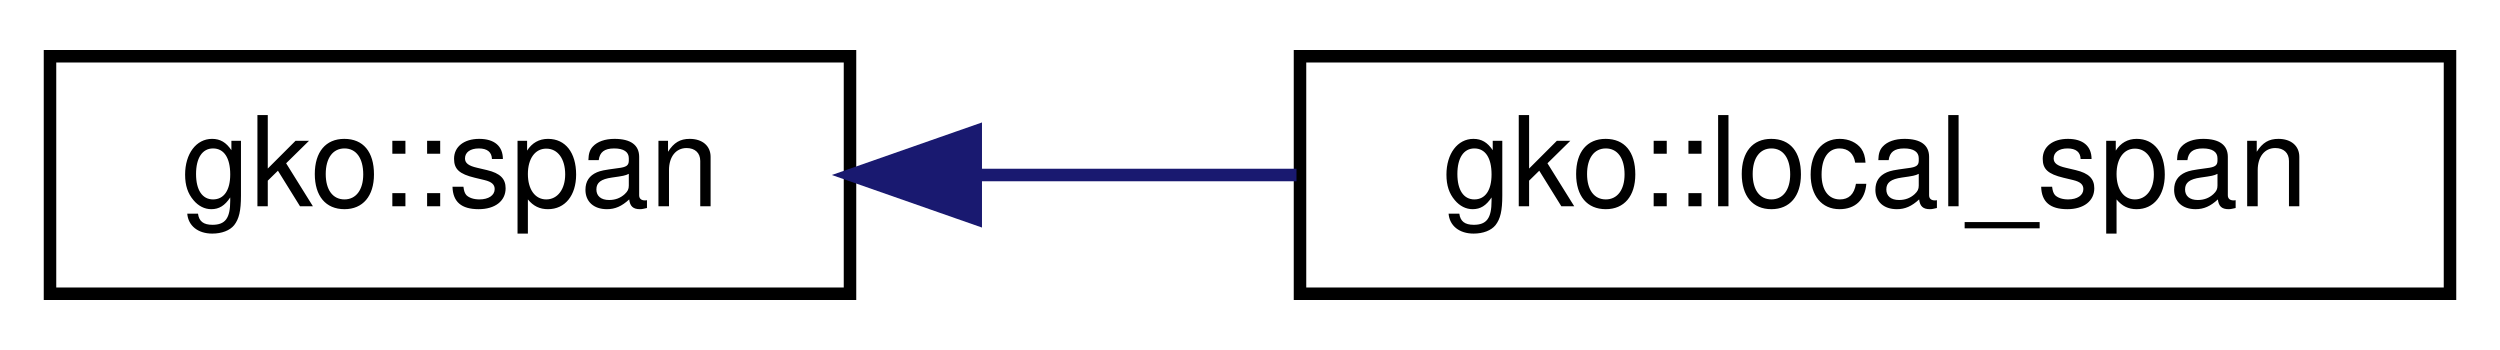
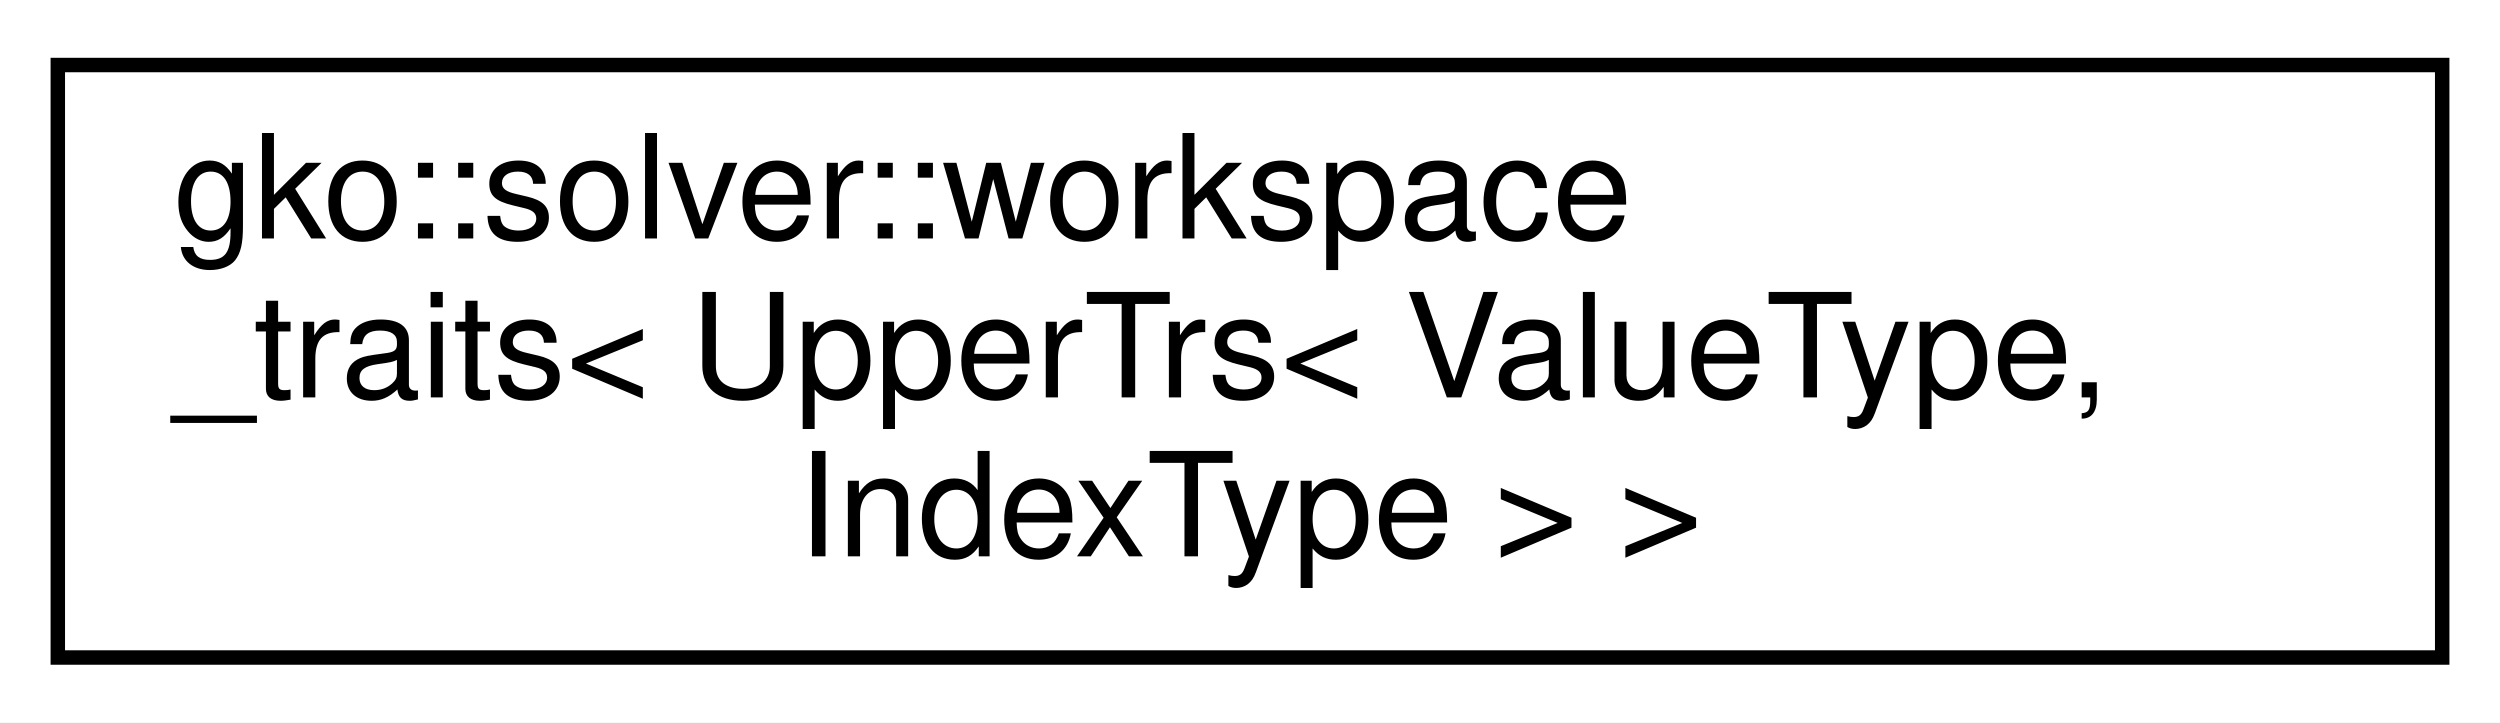
- <svg xmlns="http://www.w3.org/2000/svg" xmlns:xlink="http://www.w3.org/1999/xlink" width="200pt" height="28pt" viewBox="0.00 0.00 200.00 28.00">
-   <g id="graph0" class="graph" transform="scale(1 1) rotate(0) translate(4 24)">
-     <polygon fill="#ffffff" stroke="transparent" points="-4,4 -4,-24 196,-24 196,4 -4,4" />
+ <svg xmlns="http://www.w3.org/2000/svg" xmlns:xlink="http://www.w3.org/1999/xlink" width="173pt" height="50pt" viewBox="0.00 0.00 173.00 50.00">
+   <g id="graph0" class="graph" transform="scale(1 1) rotate(0) translate(4 46)">
+     <polygon fill="#ffffff" stroke="transparent" points="-4,4 -4,-46 169,-46 169,4 -4,4" />
    <g id="node1" class="node">
      <g id="a_node1">
-         <a xlink:href="structgko_1_1span.html" target="_top" xlink:title="A span is a lightweight structure used to create sub-ranges from other ranges.">
-           <polygon fill="#ffffff" stroke="#000000" points="0,-.5 0,-19.5 64,-19.5 64,-.5 0,-.5" />
-           <text text-anchor="middle" x="32" y="-7.5" font-family="Helvetica,sans-Serif" font-size="10.00" fill="#000000">gko::span</text>
+         <a xlink:href="structgko_1_1solver_1_1workspace__traits_3_01UpperTrs_3_01ValueType_00_01IndexType_01_4_01_4.html" target="_top" xlink:title=" ">
+           <polygon fill="#ffffff" stroke="#000000" points="0,-.5 0,-41.5 165,-41.5 165,-.5 0,-.5" />
+           <text text-anchor="start" x="8" y="-29.5" font-family="Helvetica,sans-Serif" font-size="10.00" fill="#000000">gko::solver::workspace</text>
+           <text text-anchor="start" x="8" y="-18.5" font-family="Helvetica,sans-Serif" font-size="10.00" fill="#000000">_traits&lt; UpperTrs&lt; ValueType,</text>
+           <text text-anchor="middle" x="82.5" y="-7.5" font-family="Helvetica,sans-Serif" font-size="10.00" fill="#000000"> IndexType &gt; &gt;</text>
        </a>
      </g>
    </g>
-     <g id="node2" class="node">
-       <g id="a_node2">
-         <a xlink:href="structgko_1_1local__span.html" target="_top" xlink:title="A span that is used exclusively for local numbering.">
-           <polygon fill="#ffffff" stroke="#000000" points="100,-.5 100,-19.5 192,-19.5 192,-.5 100,-.5" />
-           <text text-anchor="middle" x="146" y="-7.5" font-family="Helvetica,sans-Serif" font-size="10.00" fill="#000000">gko::local_span</text>
-         </a>
-       </g>
-     </g>
-     <g id="edge1" class="edge">
-       <path fill="none" stroke="#191970" d="M74.267,-10C82.561,-10 91.302,-10 99.719,-10" />
-       <polygon fill="#191970" stroke="#191970" points="74.059,-6.5 64.059,-10 74.059,-13.5 74.059,-6.5" />
-     </g>
  </g>
</svg>
